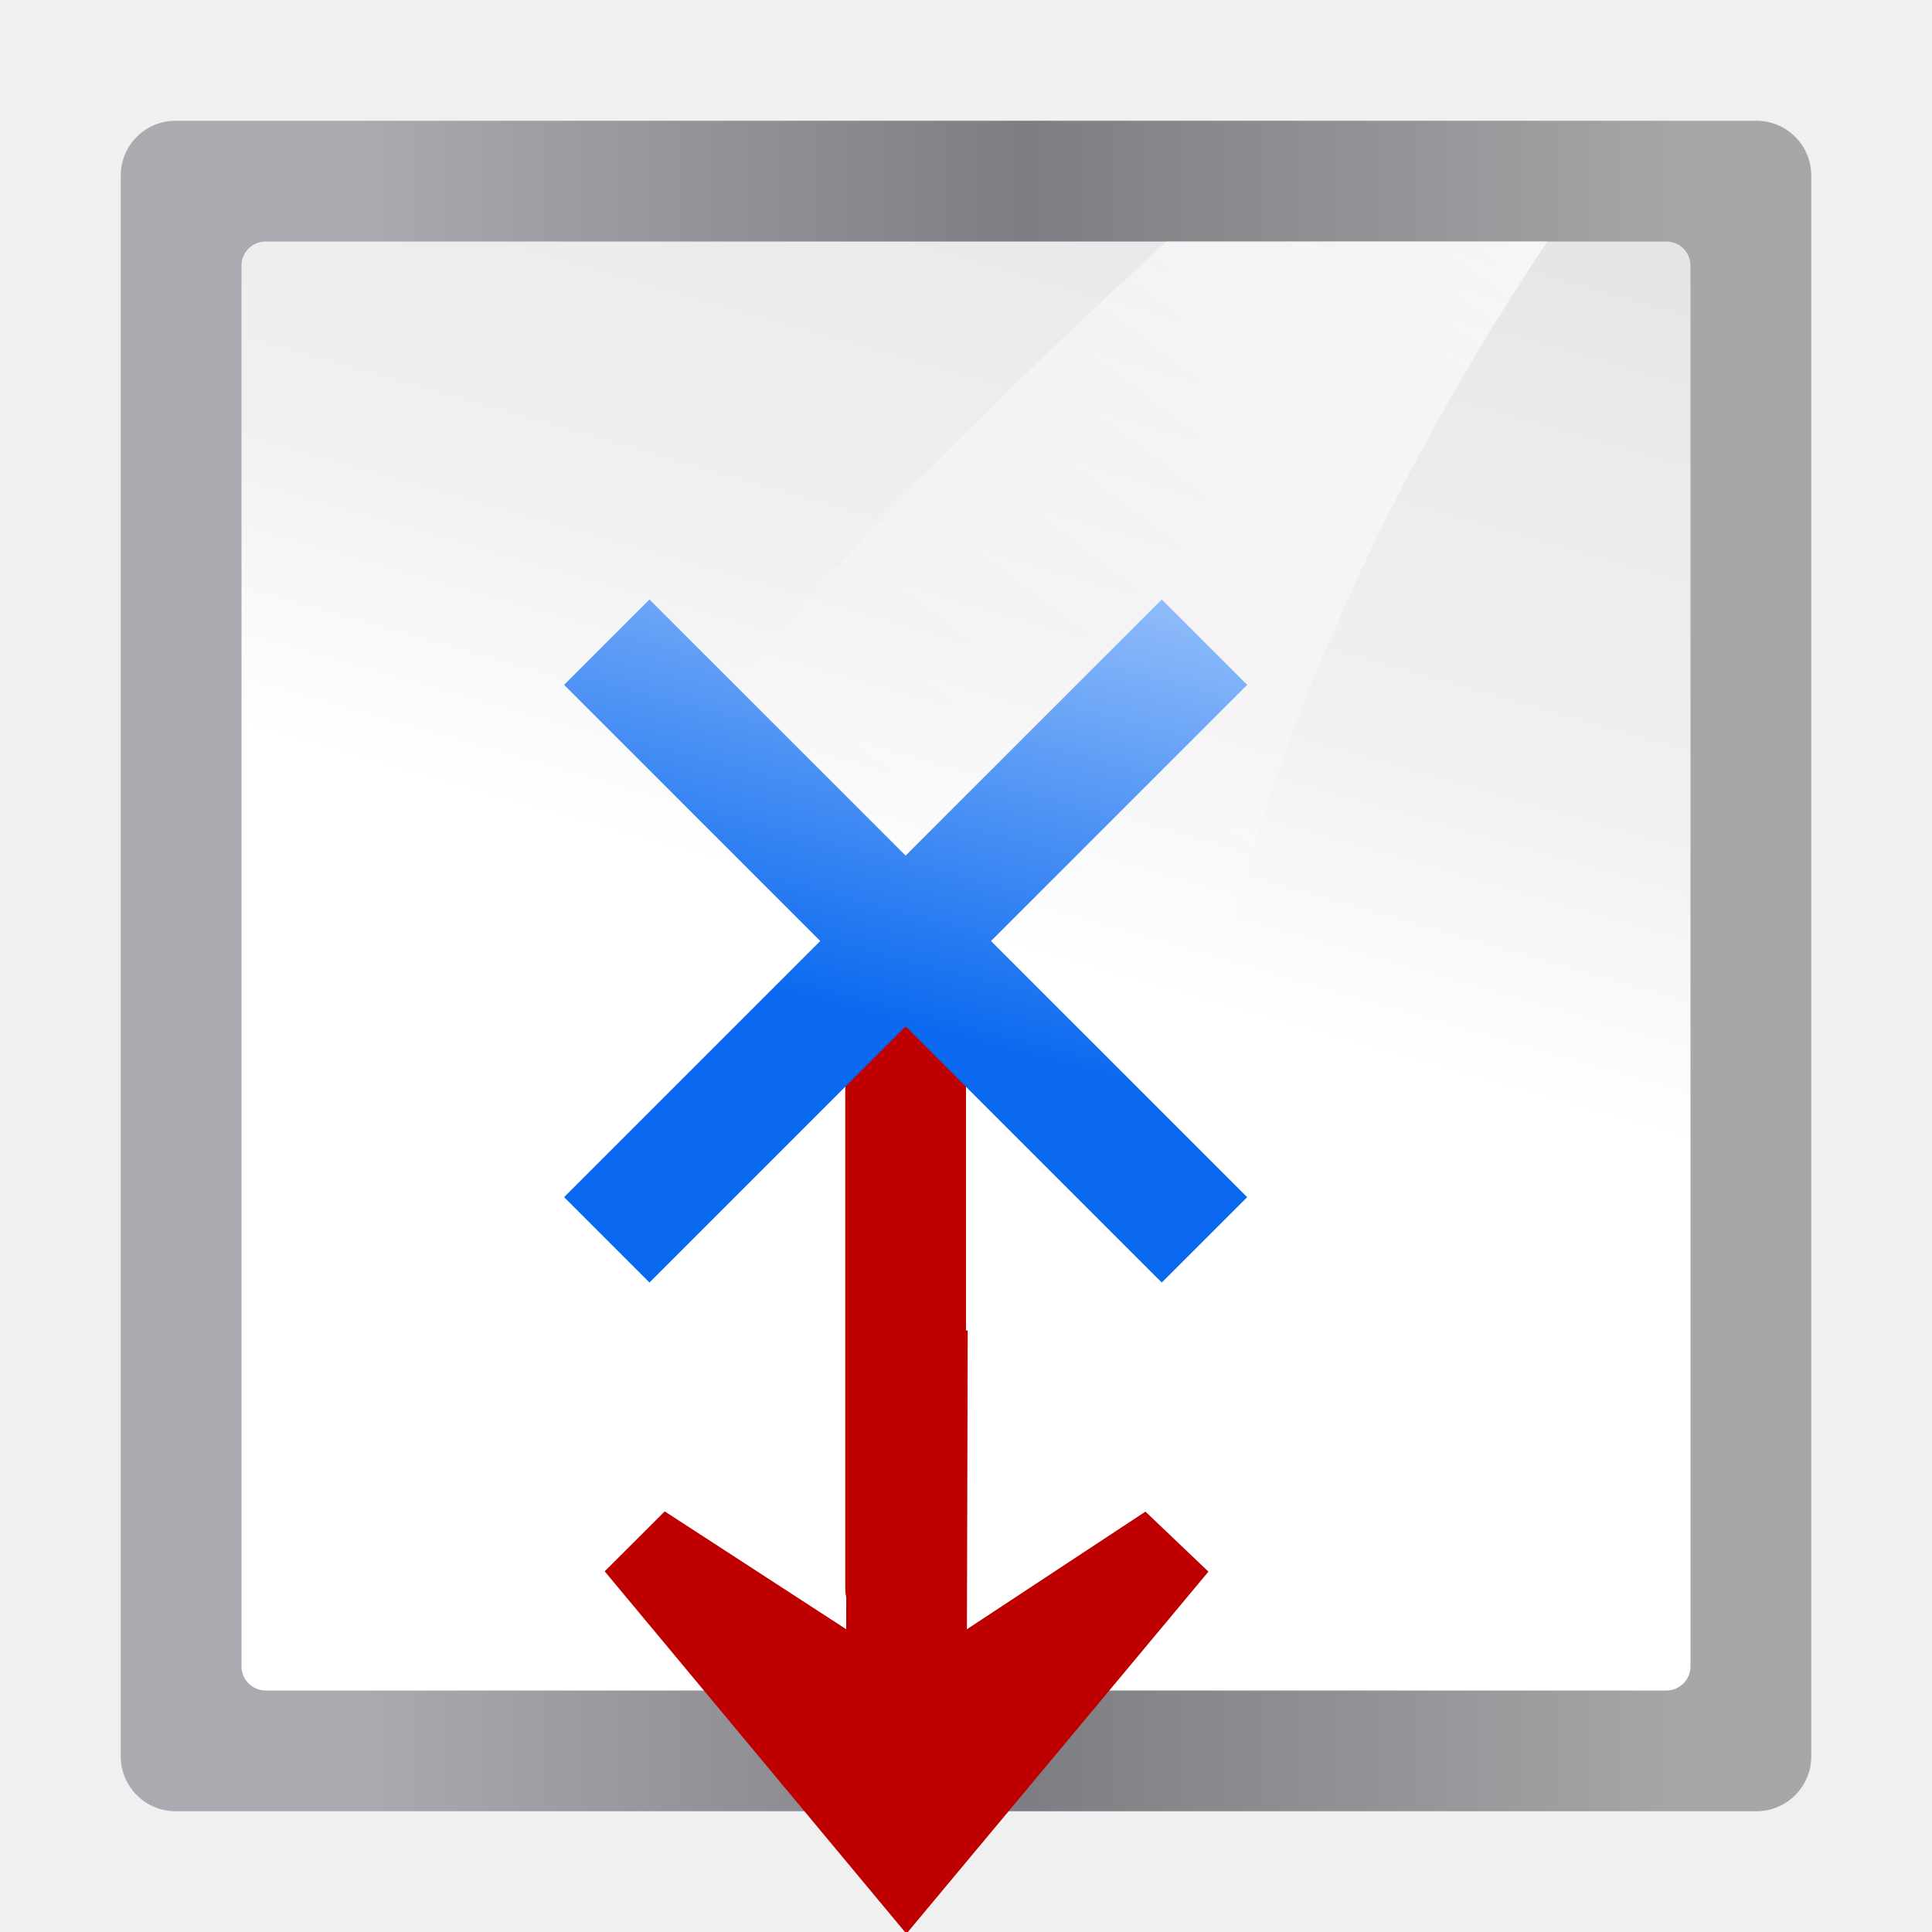
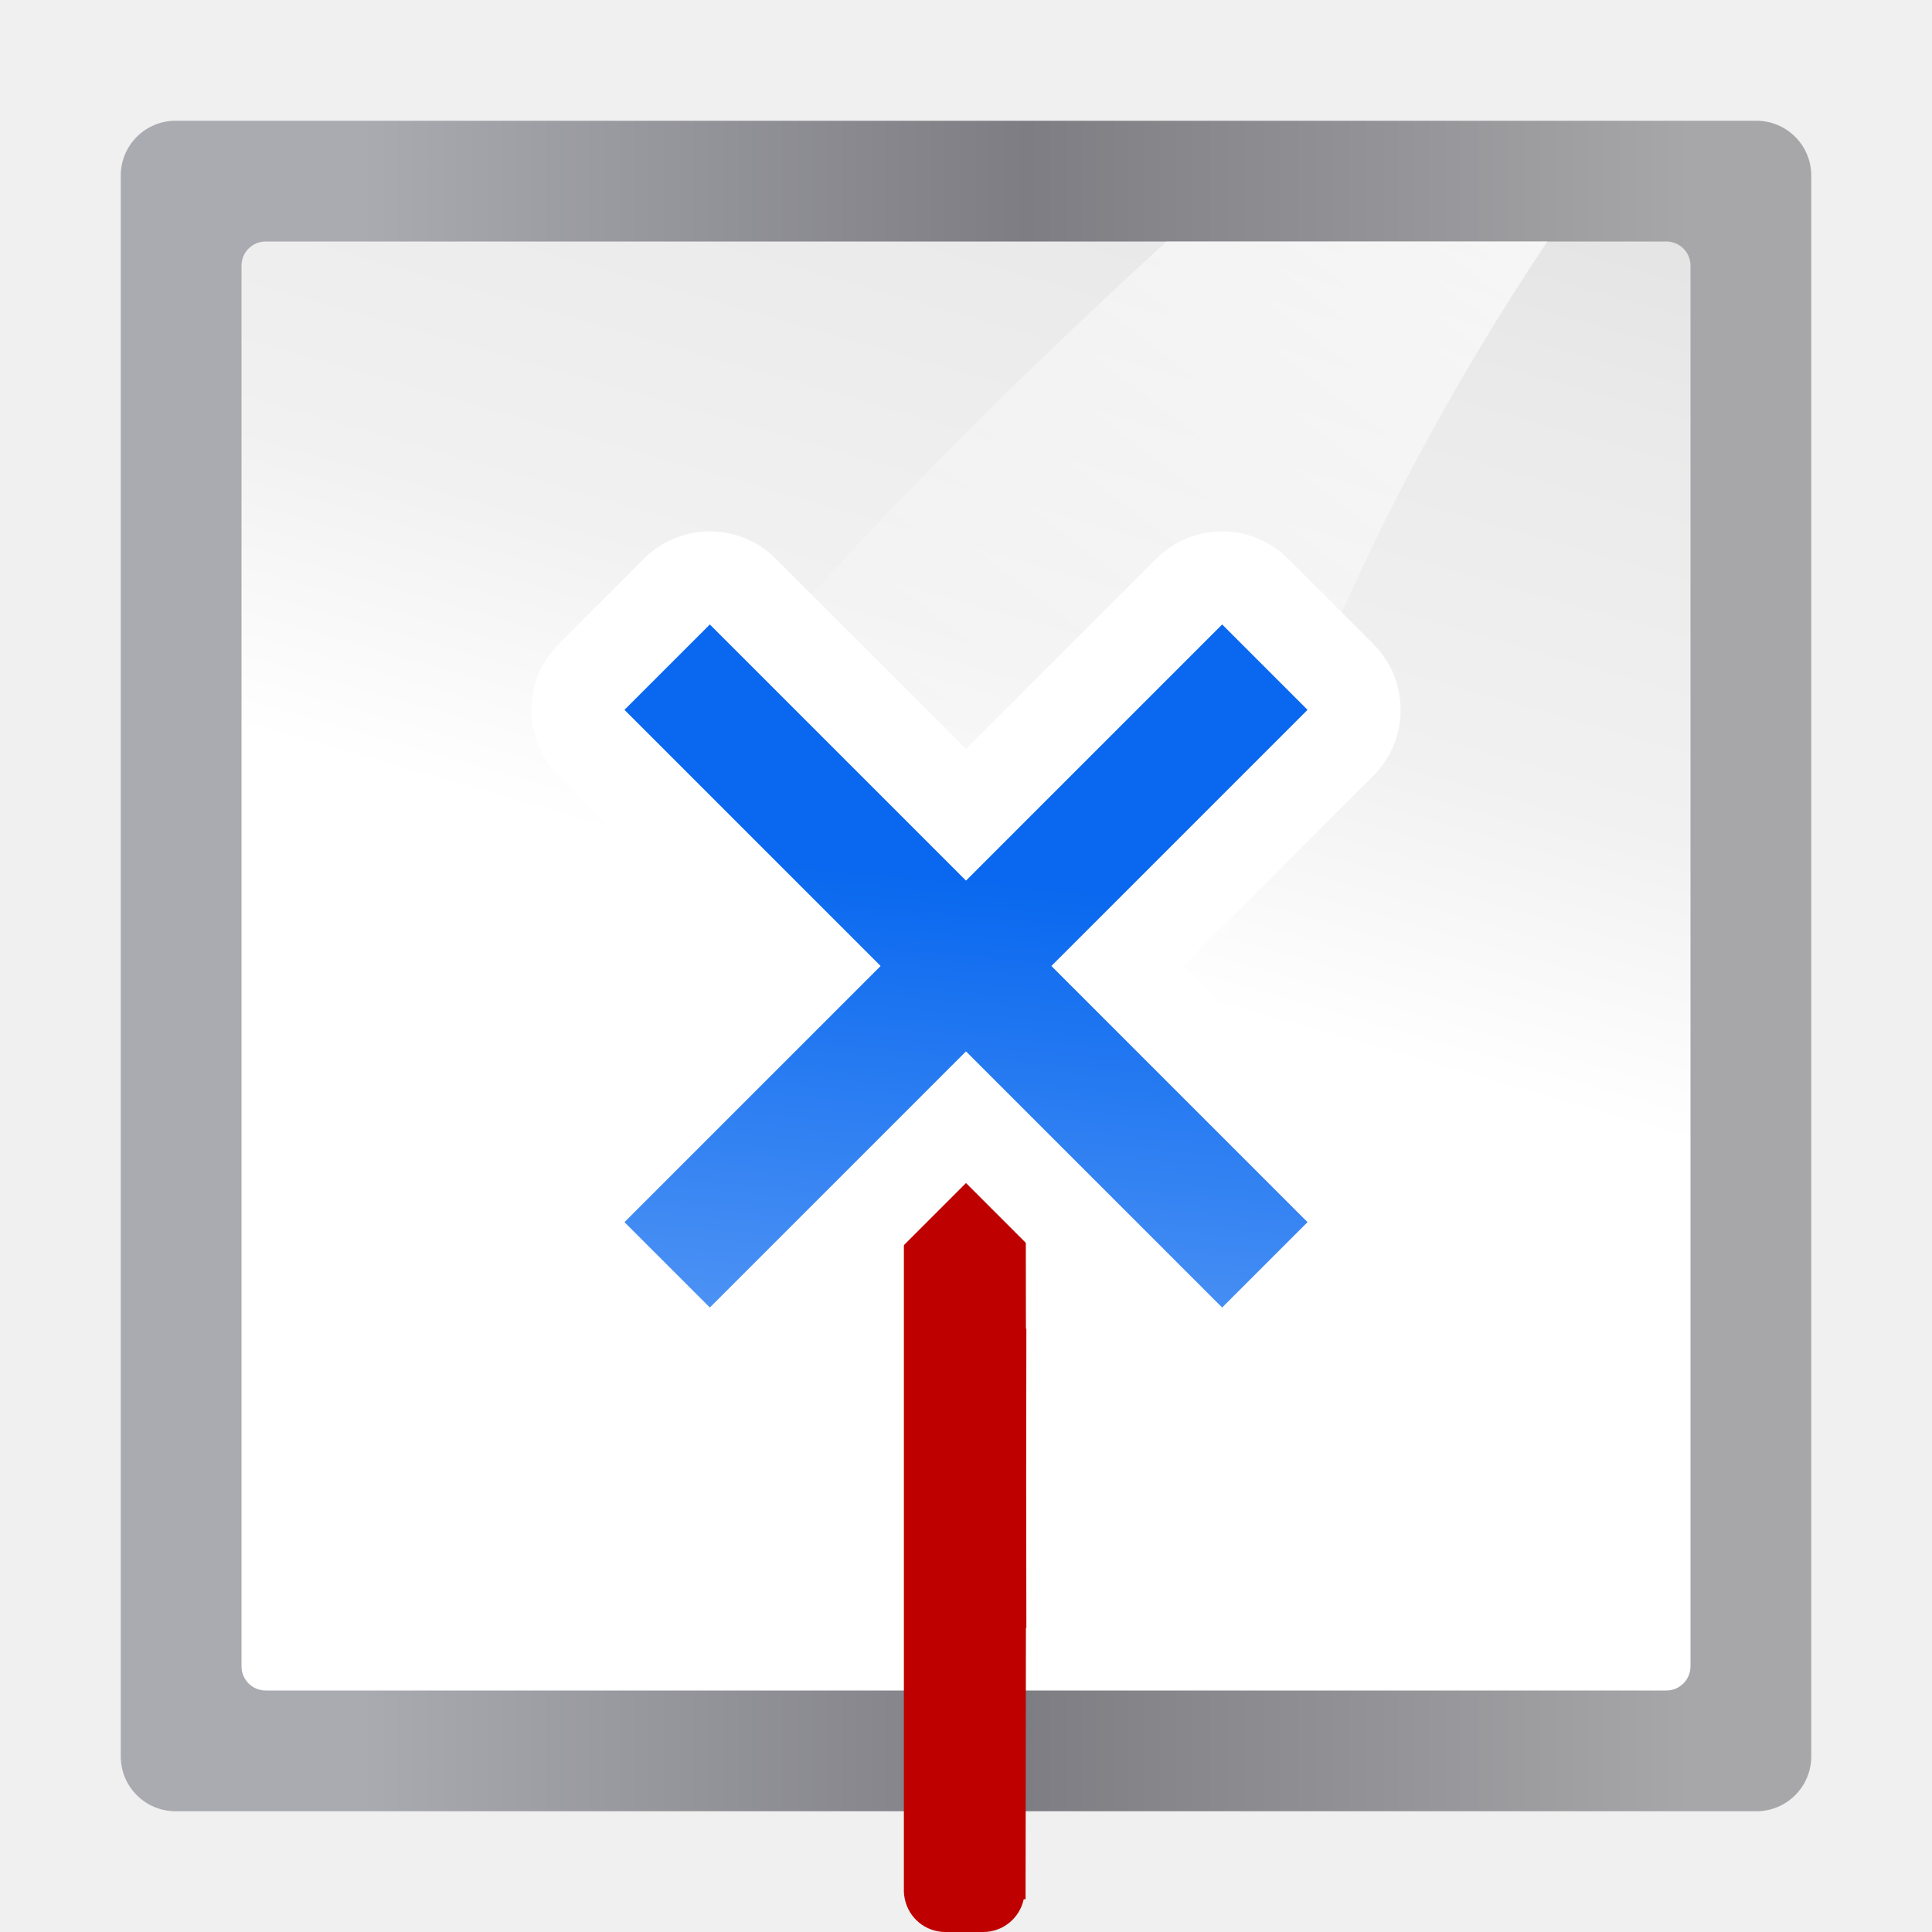
<svg xmlns="http://www.w3.org/2000/svg" xmlns:xlink="http://www.w3.org/1999/xlink" width="128" height="128" id="svg3408" version="1.0">
  <defs id="defs3410">
    <linearGradient id="linearGradient3310">
      <stop style="stop-color:#ffffff;stop-opacity:1;" offset="0" id="stop3312" />
      <stop style="stop-color:#ffffff;stop-opacity:0;" offset="1" id="stop3314" />
    </linearGradient>
    <linearGradient id="linearGradient7422">
      <stop id="stop7424" offset="0" style="stop-color:#b4b4b6;stop-opacity:1;" />
      <stop style="stop-color:#9c9ca1;stop-opacity:1;" offset="0.5" id="stop5348" />
      <stop style="stop-color:#cdcdd1;stop-opacity:1;" offset="1" id="stop7426" />
    </linearGradient>
    <linearGradient id="linearGradient2431">
      <stop id="stop2433" offset="0" style="stop-color:#ffffff;stop-opacity:1;" />
      <stop style="stop-color:#ffffff;stop-opacity:1;" offset="0.426" id="stop2435" />
      <stop style="stop-color:#f1f1f1;stop-opacity:1;" offset="0.589" id="stop2437" />
      <stop id="stop2439" offset="0.802" style="stop-color:#eaeaea;stop-opacity:1;" />
      <stop id="stop2441" offset="1" style="stop-color:#dfdfdf;stop-opacity:1;" />
    </linearGradient>
    <linearGradient id="linearGradient2399">
      <stop style="stop-color:#0968ef;stop-opacity:1;" offset="0" id="stop2401" />
      <stop style="stop-color:#aecffc;stop-opacity:1;" offset="1" id="stop2403" />
    </linearGradient>
    <linearGradient xlink:href="#linearGradient7422-3" id="linearGradient3287" gradientUnits="userSpaceOnUse" gradientTransform="matrix(0.06477706,0,0,0.1431311,-68.20412,-54.65389)" x1="399.775" y1="1164.67" x2="399.775" y2="549.061" />
    <linearGradient xlink:href="#linearGradient2431" id="linearGradient3289" gradientUnits="userSpaceOnUse" gradientTransform="matrix(0.5000001,0,0,1,-64,-132)" x1="-64" y1="136" x2="124.092" y2="28" />
    <linearGradient xlink:href="#linearGradient3310" id="linearGradient3292" gradientUnits="userSpaceOnUse" gradientTransform="matrix(1.922792,0,0,2,-98.6562,-16)" x1="102.311" y1="-5.83" x2="74.33" y2="32" />
    <linearGradient id="linearGradient7422-3">
      <stop id="stop7424-6" offset="0" style="stop-color:#a7a7a9;stop-opacity:1" />
      <stop style="stop-color:#7d7d83;stop-opacity:1" offset="0.5" id="stop5348-7" />
      <stop style="stop-color:#aaaab1;stop-opacity:1" offset="1" id="stop7426-5" />
    </linearGradient>
-     <linearGradient xlink:href="#linearGradient2399" id="linearGradient1552" gradientUnits="userSpaceOnUse" gradientTransform="matrix(0.540151,-0.540151,0.4861359,0.4861359,109.2992,95.67156)" x1="-21.213" y1="-80.024" x2="25.456" y2="-104.652" />
+     <linearGradient xlink:href="#linearGradient2399" id="linearGradient1552" gradientUnits="userSpaceOnUse" gradientTransform="matrix(0.540151,0.540151,0.4861359,-0.4861359,113.2992,30.67158)" x1="-21.213" y1="-80.024" x2="48.162" y2="-154.923" />
  </defs>
  <g id="layer1">
    <rect rx="3.633" ry="3.633" y="8" x="-120" height="112" width="112" id="rect3281" style="fill:url(#linearGradient3287);fill-opacity:1;fill-rule:nonzero;stroke:none;stroke-width:2;stroke-linecap:round;stroke-linejoin:round;stroke-miterlimit:4;stroke-dasharray:none;stroke-dashoffset:4;stroke-opacity:1" transform="rotate(-90)" />
    <rect style="fill:url(#linearGradient3289);fill-opacity:1;fill-rule:evenodd;stroke:none;stroke-width:8;stroke-linecap:round;stroke-linejoin:round;stroke-miterlimit:4;stroke-dasharray:none;stroke-opacity:1" id="rect3283" width="96" height="96" x="-112" y="-112" rx="1.6" ry="1.6" transform="matrix(0,-1,-1,0,0,0)" />
    <path style="fill:url(#linearGradient3292);fill-opacity:1;fill-rule:evenodd;stroke:none;stroke-width:1.923px;stroke-linecap:butt;stroke-linejoin:miter;stroke-opacity:1" d="M 77.279,16 C 56.737,34.856 37.481,55.251 25.484,80 H 77.82 C 80.751,56.306 89.902,34.902 102.516,16 Z" id="path3285" />
-     <path style="fill:#bf0000;fill-opacity:1;stroke:none;stroke-width:0.743" d="M 58.75 68 C 57.227 68 56 69.227 56 70.75 L 56 105.25 C 56 105.452 56.025 105.647 56.066 105.836 L 56.061 107.938 L 44.039 100.133 L 40.062 104.105 L 60.051 128.115 L 80.062 104.125 L 75.889 100.148 L 64.061 107.941 L 64.115 88.145 L 64 88.145 L 64 70.75 C 64 69.227 62.773 68 61.25 68 L 58.75 68 z " id="rect264" />
-     <path style="fill:url(#linearGradient1552);fill-opacity:1;stroke:none;stroke-width:0.698" d="M 76.971,84.971 60,68 43.029,84.971 37.373,79.314 54.343,62.343 37.373,45.373 43.029,39.716 60,56.686 76.971,39.716 l 5.657,5.657 -16.971,16.971 16.971,16.971 z" id="rect248-6" />
+     <path style="fill:#bf0000;fill-opacity:1;stroke:none;stroke-width:0.743" d="m 62.635,67.885 c -1.327,0 -2.425,0.932 -2.688,2.178 h -0.002 v 0.004 c -0.038,0.184 -0.061,0.373 -0.061,0.568 v 2.115 50.385 2.115 c 0,0.195 0.022,0.385 0.061,0.568 v 0.004 h 0.002 C 60.21,127.068 61.308,128 62.635,128 h 2.5 c 1.323,0 2.421,-0.927 2.688,-2.168 l 0.123,-0.006 0.025,-17.971 H 68 L 67.986,97.943 68,88.029 h -0.029 l -0.025,-17.971 -0.123,-0.006 c -0.266,-1.241 -1.364,-2.168 -2.688,-2.168 z" id="rect264" />
+     <path style="fill:#ffffff;fill-opacity:1;stroke:none;stroke-width:0.698" id="path41994" d="m 46.939,35.205 a 6.169,6.169 0 0 0 -4.271,1.807 l -5.656,5.656 a 6.169,6.169 0 0 0 0,8.723 L 49.621,64 37.012,76.609 a 6.169,6.169 0 0 0 0,8.723 l 5.656,5.656 a 6.169,6.169 0 0 0 8.723,0 L 64,78.379 76.609,90.988 a 6.169,6.169 0 0 0 8.723,0 l 5.656,-5.656 a 6.169,6.169 0 0 0 0,-8.723 L 78.379,64 90.988,51.391 a 6.169,6.169 0 0 0 0,-8.723 l -5.656,-5.656 a 6.169,6.169 0 0 0 -8.723,0 L 64,49.621 51.391,37.012 a 6.169,6.169 0 0 0 -4.451,-1.807 z" />
+     <path style="fill:url(#linearGradient1552);fill-opacity:1;stroke:none;stroke-width:0.698" d="M 80.971,41.373 64,58.343 47.029,41.373 41.373,47.029 58.343,64 41.373,80.971 47.029,86.627 64,69.657 80.971,86.627 86.627,80.971 69.657,64 86.627,47.029 Z" id="rect248-6" />
  </g>
</svg>
